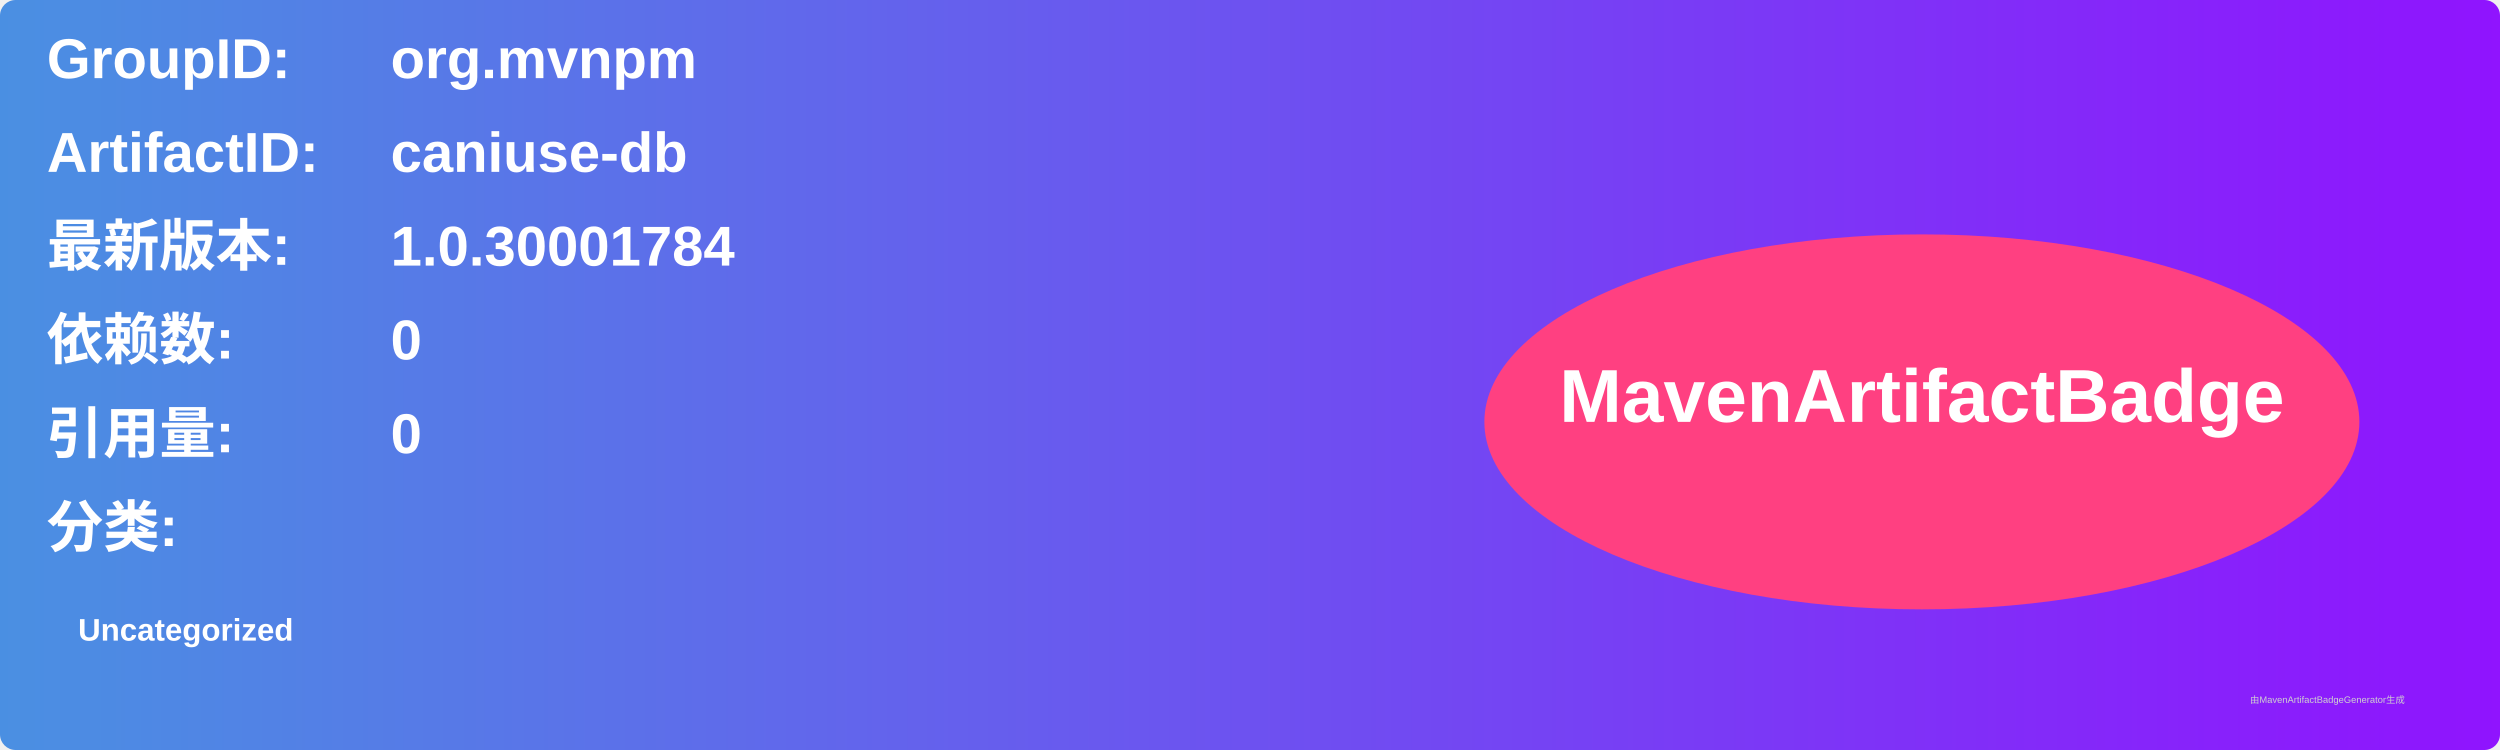
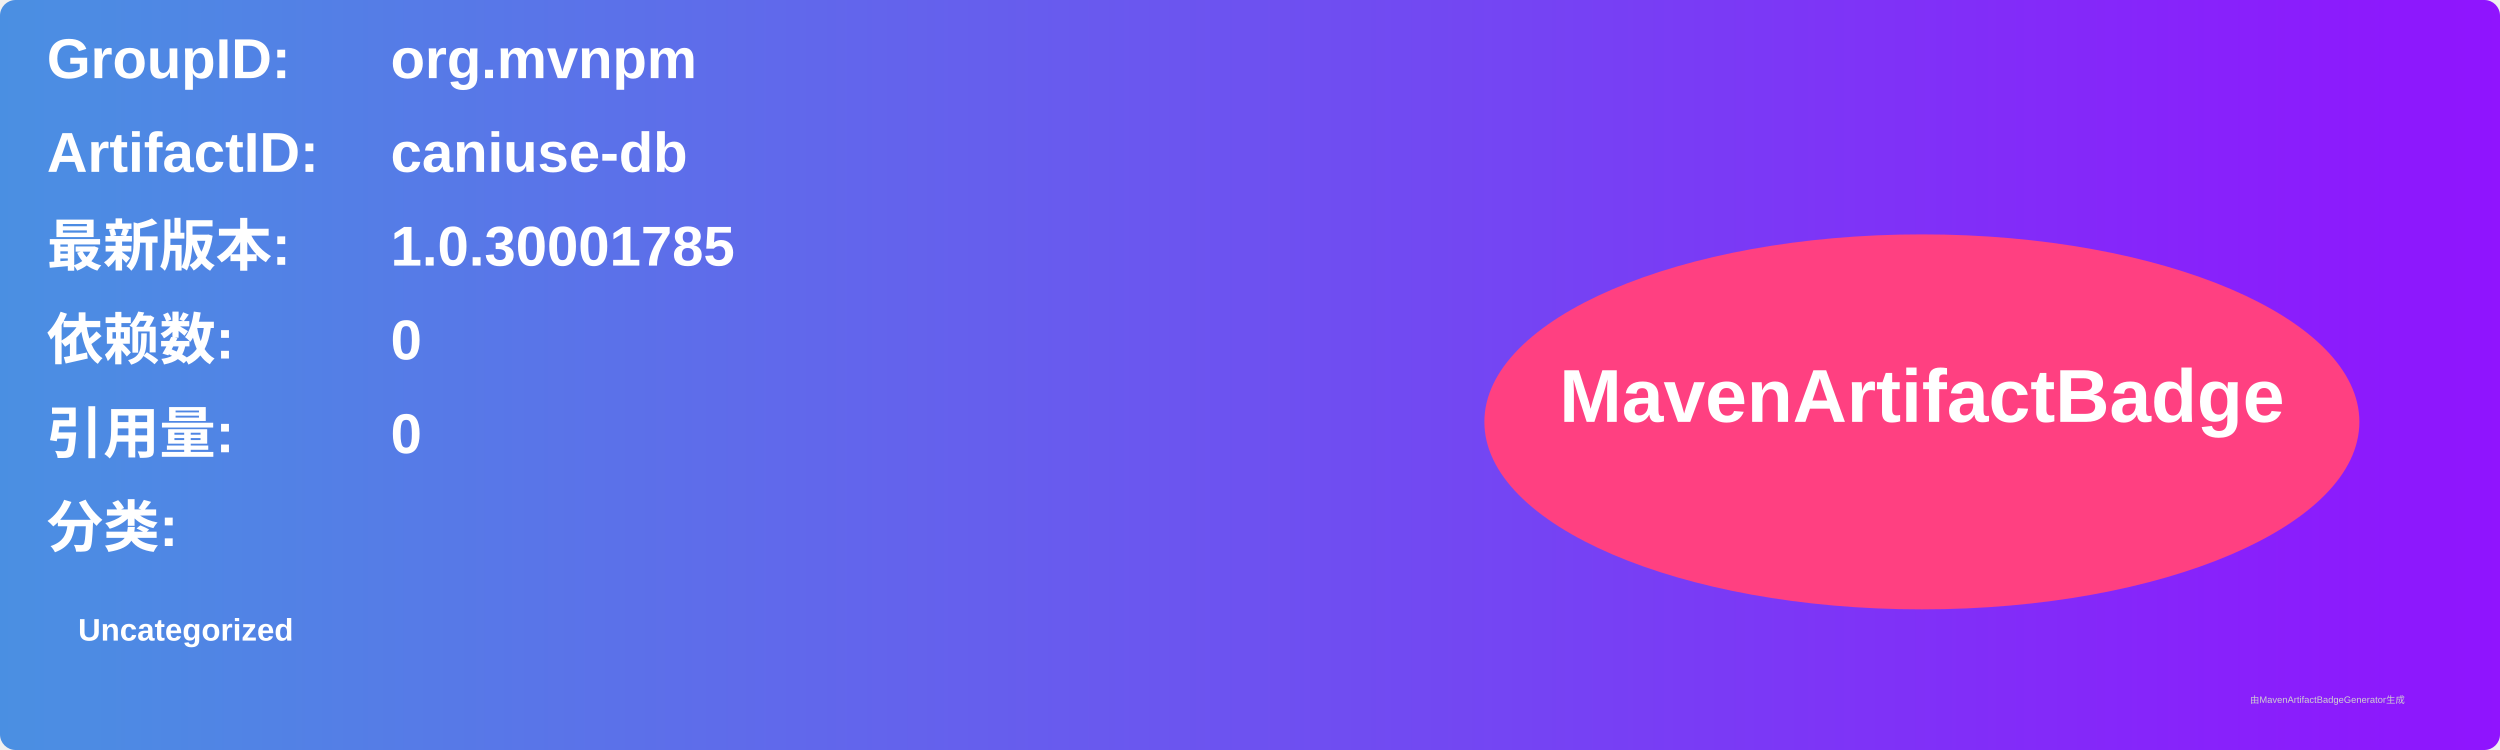
<svg xmlns="http://www.w3.org/2000/svg" width="800" height="240" viewBox="0 0 800 240">
  <linearGradient id="grad" x1="0%" y1="0%" x2="100%" y2="0%">
    <stop offset="0%" stop-color="#4a90e2" />
    <stop offset="100%" stop-color="#9013fe" />
  </linearGradient>
  <rect width="100%" height="100%" rx="5" ry="5" fill="url(#grad)" />
  <g transform="translate(15, 15)">
    <text x="0" y="10" font-family="Arial" font-size="18" fill="white" font-weight="bold" width="260">GroupID:</text>
    <text x="110" y="10" font-family="Arial" font-size="18" fill="white" font-weight="bold" width="460">org.mvnpm</text>
    <text x="0" y="40" font-family="Arial" font-size="18" fill="white" font-weight="bold" width="260">ArtifactID:</text>
    <text x="110" y="40" font-family="Arial" font-size="18" fill="white" font-weight="bold" width="460">caniuse-db</text>
    <text x="0" y="70" font-family="Arial" font-size="18" fill="white" font-weight="bold">最新版本:</text>
    <text x="110" y="70" font-family="Arial" font-size="18" fill="white" font-weight="bold">
-       <tspan font-weight="bold">1.0.30001784</tspan>
+       <tspan font-weight="bold">1.0.30001785</tspan>
    </text>
    <text x="0" y="100" font-family="Arial" font-size="18" fill="white" font-weight="bold">依赖数: </text>
    <text x="110" y="100" font-family="Arial" font-size="18" fill="white">
      <tspan font-weight="bold">0</tspan>
    </text>
    <text x="0" y="130" font-family="Arial" font-size="18" fill="white" font-weight="bold">引用量: </text>
    <text x="110" y="130" font-family="Arial" font-size="18" fill="white">
      <tspan font-weight="bold">0</tspan>
    </text>
    <text x="0" y="160" font-family="Arial" font-size="18" fill="white" font-weight="bold">分类:</text>
    <text x="10" y="190" font-family="Arial" font-size="10" fill="white">
      <tspan font-weight="bold">Uncategorized</tspan>
    </text>
    <ellipse cx="600" cy="120" rx="140" ry="60" fill="#ff4081" />
    <text x="600" y="120" text-anchor="middle" font-family="Arial" font-size="24" fill="white" font-weight="bold">MavenArtifactBadge</text>
  </g>
  <text x="720" y="225" font-family="Arial" font-size="3" fill="#d0d0d0">由MavenArtifactBadgeGenerator生成</text>
</svg>
